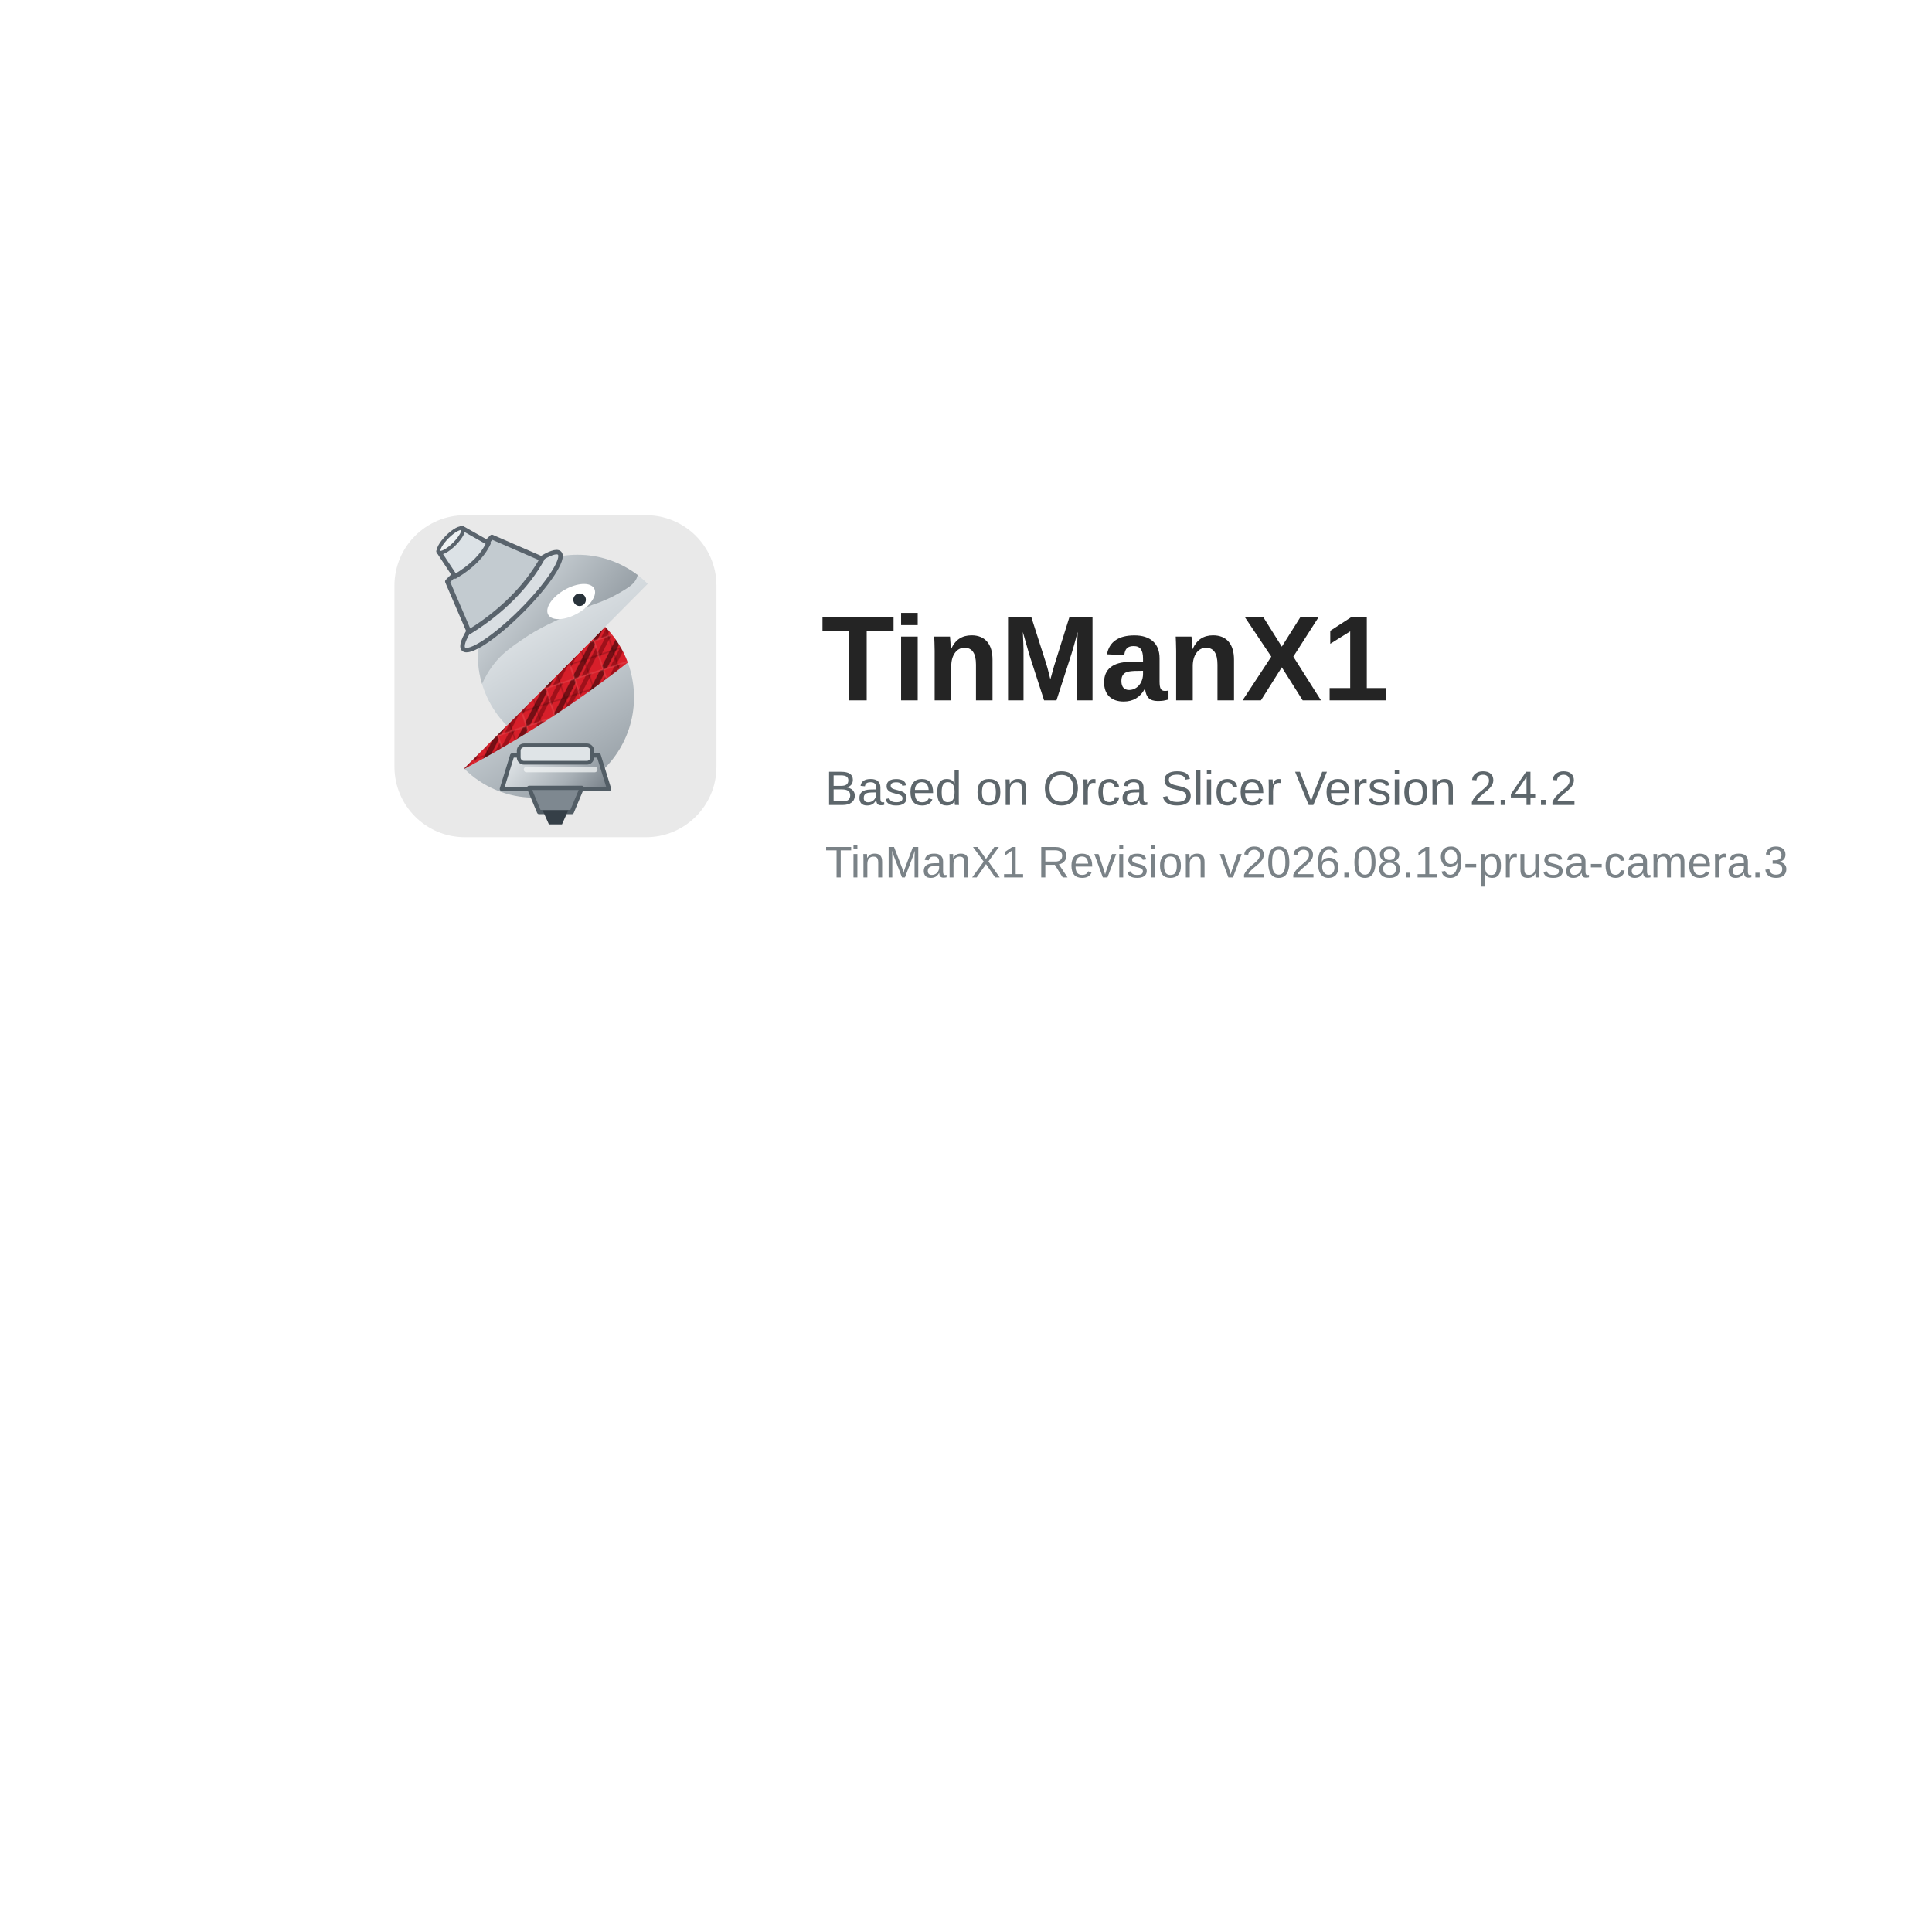
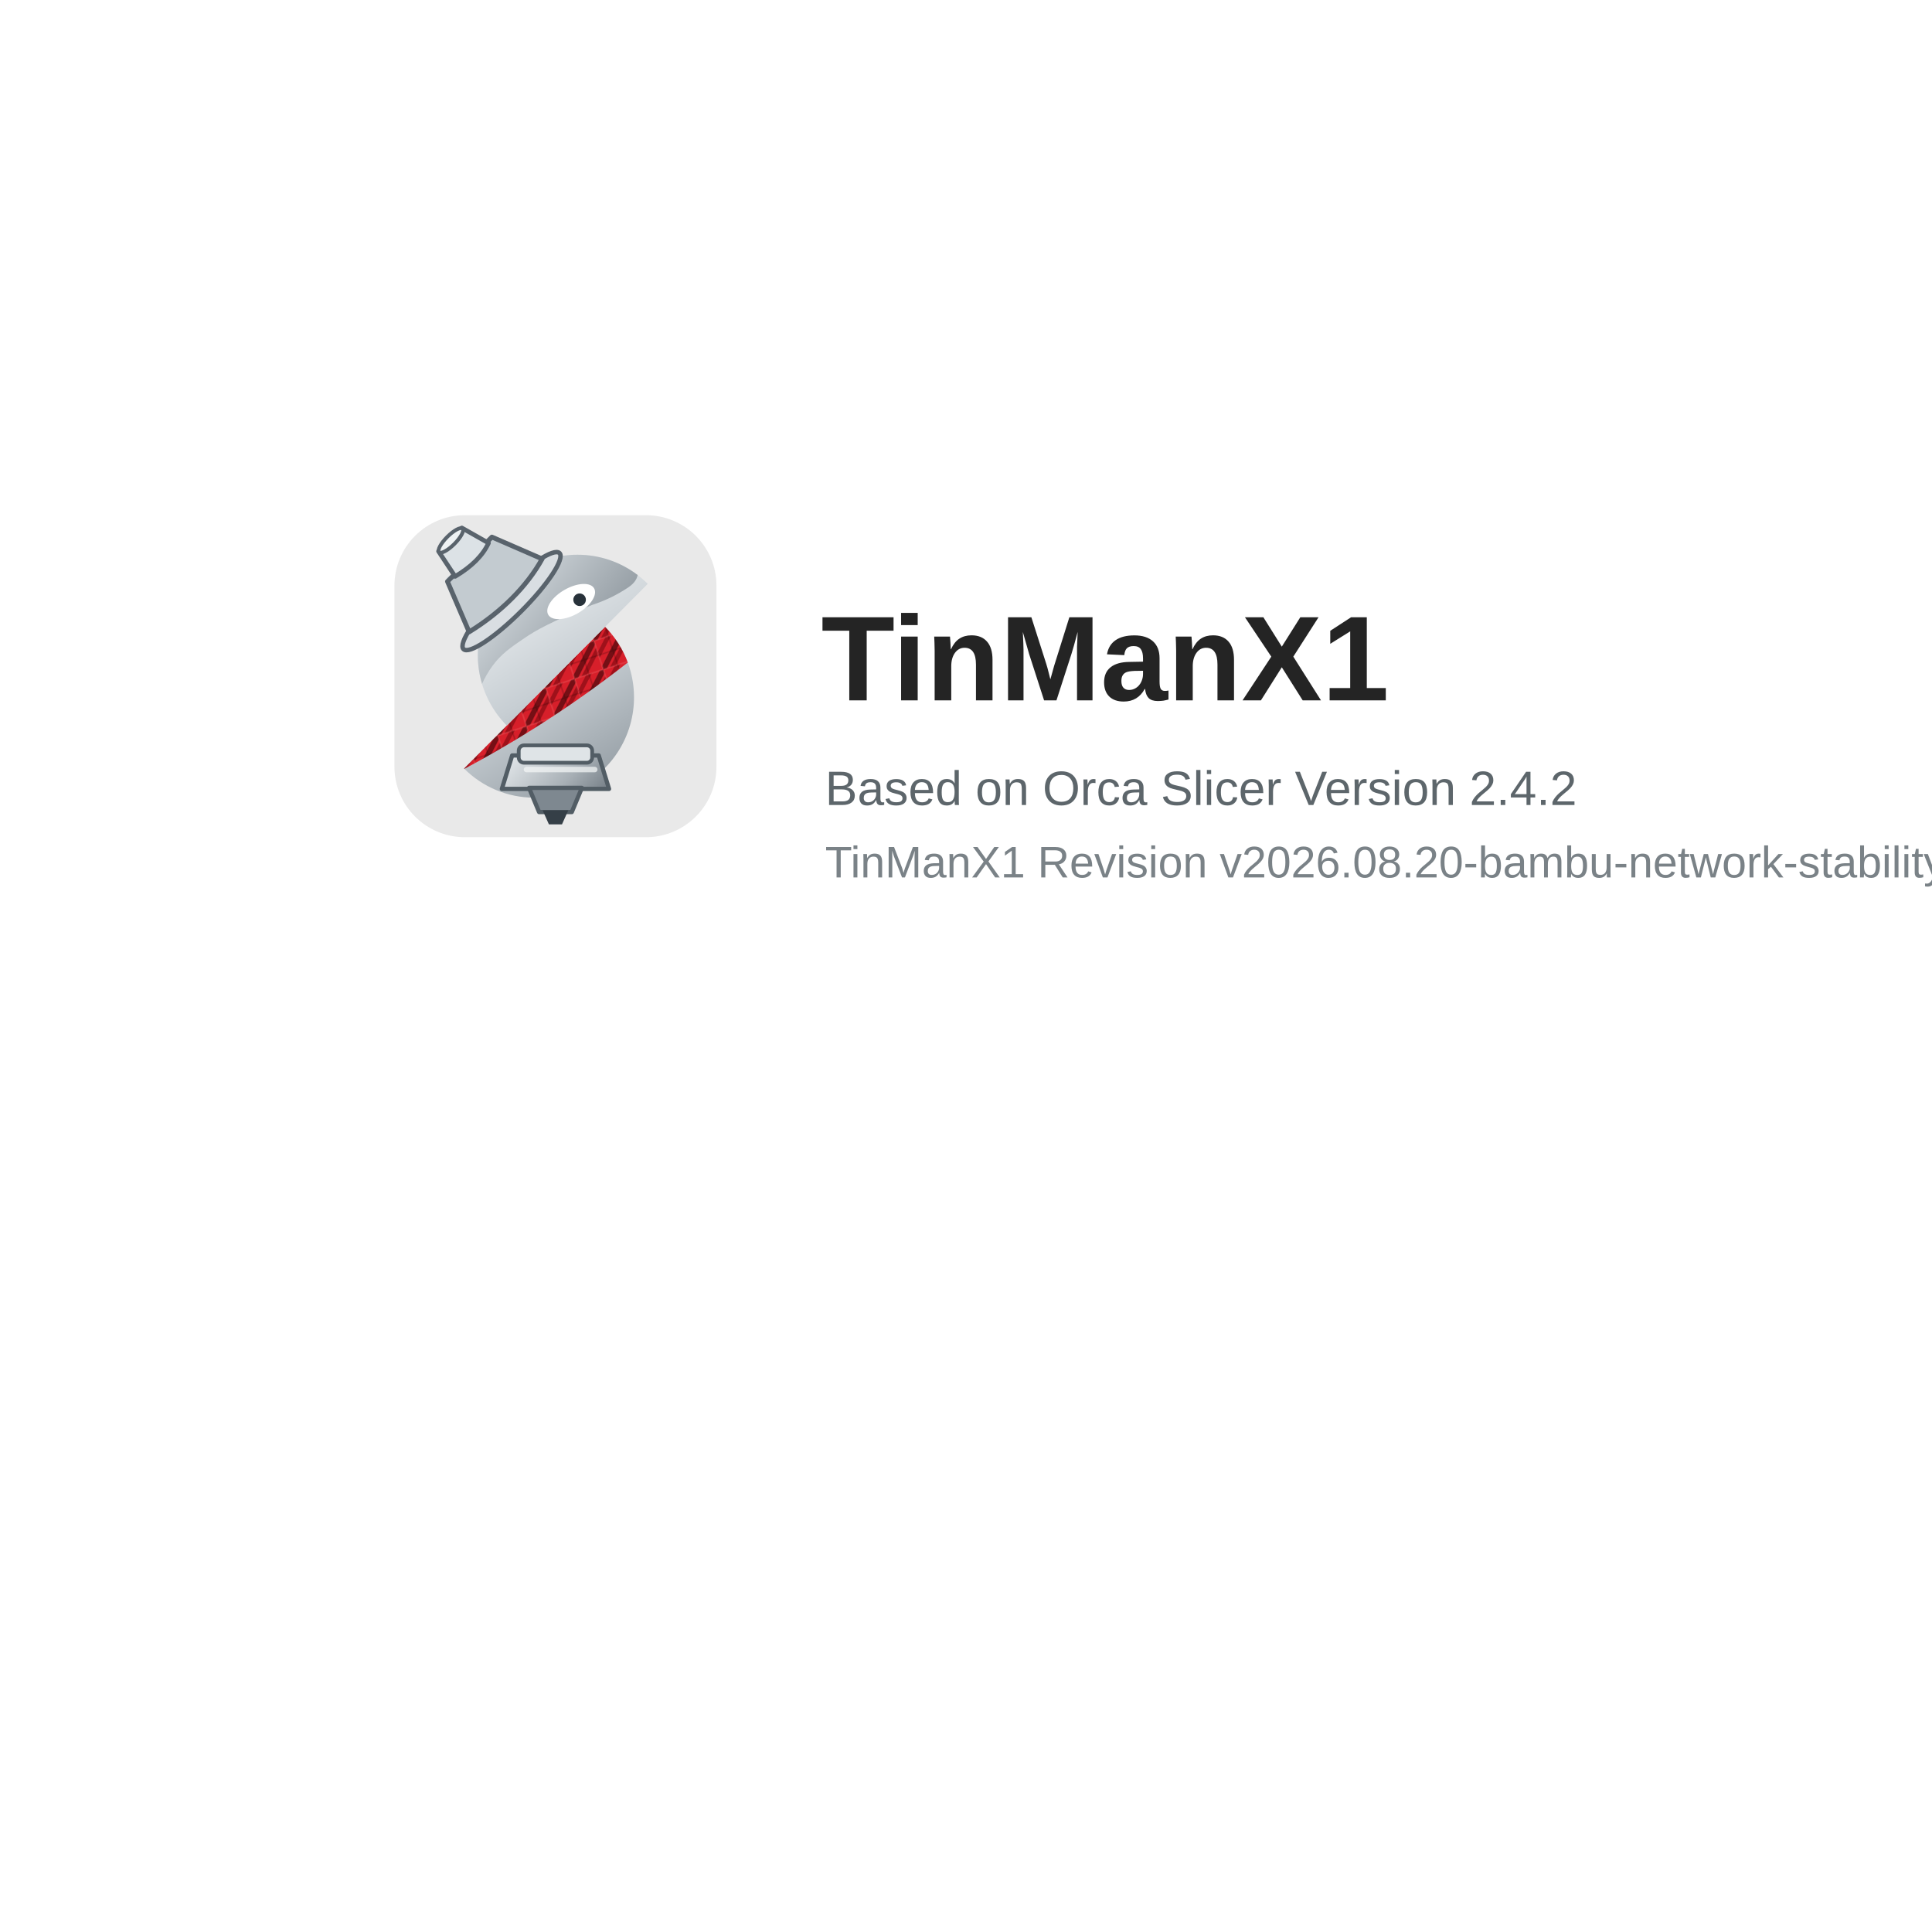
<svg xmlns="http://www.w3.org/2000/svg" width="480" height="480" viewBox="0 0 480 480">
  <defs>
    <linearGradient id="tmxSilver" x1="18" y1="8" x2="47" y2="55" gradientUnits="userSpaceOnUse">
      <stop offset="0" stop-color="#f7f9fa" />
      <stop offset=".52" stop-color="#c7ced3" />
      <stop offset="1" stop-color="#8d969d" />
    </linearGradient>
    <linearGradient id="tmxDarkSilver" x1="19" y1="10" x2="49" y2="35" gradientUnits="userSpaceOnUse">
      <stop offset="0" stop-color="#dce2e6" />
      <stop offset="1" stop-color="#6f7981" />
    </linearGradient>
    <linearGradient id="tmxNozzle" x1="24" y1="43" x2="43" y2="60" gradientUnits="userSpaceOnUse">
      <stop offset="0" stop-color="#eef2f4" />
      <stop offset=".55" stop-color="#a8b0b6" />
      <stop offset="1" stop-color="#59636c" />
    </linearGradient>
    <pattern id="tmxCarbonRed" width="6" height="6" patternUnits="userSpaceOnUse" patternTransform="rotate(-18)">
      <rect width="6" height="6" fill="#D71F2A" />
      <path d="M-2 1 1-2M0 6 6 0M5 8 8 5" fill="none" stroke="#250204" stroke-width="1.05" opacity=".55" />
      <path d="M-2 5 5-2M1 7 7 1" fill="none" stroke="#7c0810" stroke-width=".85" opacity=".62" />
      <path d="M0 0h6v6h-6z" fill="none" stroke="#f06a70" stroke-width=".35" opacity=".28" />
      <path d="M0 3h6M3 0v6" fill="none" stroke="#180102" stroke-width=".28" opacity=".22" />
    </pattern>
  </defs>
  <rect width="480" height="480" fill="#ffffff" />
  <g transform="translate(98 128)">
    <g transform="scale(1.25)">
      <rect width="64" height="64" rx="14" fill="#e9e9e9" />
      <path d="M13.84,50.354a19.7,19.7,0,0,0,13.883,5.79A19.944,19.944,0,0,0,41.858,22.182Z" fill="url(#tmxSilver)" />
      <path d="M41.858,22.181,13.84,50.354l.061.059A220.548,220.548,0,0,0,46.378,29.277a19.964,19.964,0,0,0-4.52-7.1" fill="url(#tmxCarbonRed)" />
      <path d="M36.381,7.856A19.943,19.943,0,0,0,22.327,41.818L50.345,13.646a19.693,19.693,0,0,0-13.964-5.79" fill="url(#tmxSilver)" />
      <path d="M36.381,7.856A19.636,19.636,0,0,0,26.04,10.782a22.742,22.742,0,0,0-5.91-.745,23.084,23.084,0,0,0-9.477,2.124.632.632,0,0,0,.129,1.191,13.52,13.52,0,0,1,8.069,5.137A20.06,20.06,0,0,0,17.41,33.534a19.873,19.873,0,0,1,2-3.488c1.819-2.5,3.743-3.8,6.585-5.723,2.093-1.416,5-3.077,13.359-6.512a28.421,28.421,0,0,0,6.12-2.821c1.4-.831,2.461-1.615,2.8-2.842.024-.086.045-.172.065-.256A19.655,19.655,0,0,0,36.381,7.856" fill="url(#tmxDarkSilver)" />
      <path d="M39.69,14.551c.727,1.285-.728,3.495-3.249,4.937s-5.154,1.569-5.88.284.727-3.495,3.248-4.937,5.154-1.569,5.881-.284" fill="#fff" />
      <circle cx="36.8" cy="16.8" r="1.25" fill="#28323a" />
      <g transform="translate(-17 1) rotate(-45 34.2 12.5) scale(1.05)">
        <ellipse cx="34.25" cy="18.4" rx="12.85" ry="2.65" fill="#d9dee2" stroke="#59636c" stroke-width=".85" />
        <path d="M28.3,7.2h11.9l3.8,9.65c-5.75,1.65-12.65,1.65-19.55,0Z" fill="#c3cbd0" stroke="#59636c" stroke-width=".9" stroke-linejoin="round" />
        <path d="M31.15,1.95h6.25l1.55,5.6c-2.45.9-5.4.9-8.95,0Z" fill="#dce2e6" stroke="#59636c" stroke-width=".85" stroke-linejoin="round" />
        <ellipse cx="34.25" cy="2.15" rx="3.15" ry=".95" fill="#eef2f4" stroke="#59636c" stroke-width=".7" />
      </g>
      <path d="M23.4,47.75h17.2l2.05,6.65H21.35Z" fill="url(#tmxNozzle)" stroke="#525d65" stroke-width=".85" stroke-linejoin="round" />
      <path d="M26.75,54.2h10.5l-2,4.8h-6.5Z" fill="#7e8890" stroke="#525d65" stroke-width=".85" stroke-linejoin="round" />
      <path d="M29.45,58.65h5.1l-1.25,2.8h-2.6Z" fill="#353f47" />
      <rect x="24.7" y="45.75" width="14.6" height="3.45" rx="1.05" fill="#dfe4e7" stroke="#525d65" stroke-width=".75" />
      <path d="M26.25,50.55h13.55" fill="none" stroke="#f4f6f7" stroke-width="1.1" stroke-linecap="round" opacity=".72" />
    </g>
    <text x="106" y="46" font-family="Arial, Helvetica, sans-serif" font-size="30" font-weight="700" fill="#242424">TinManX1</text>
    <text x="107" y="72" font-family="Arial, Helvetica, sans-serif" font-size="12" fill="#5d666b">Based on Orca Slicer Version 2.4.2</text>
-     <text x="107" y="90" font-family="Arial, Helvetica, sans-serif" font-size="11" fill="#7a8287">TinManX1 Revision v2026.08.19-prusa-camera.3</text>
+     <text x="107" y="90" font-family="Arial, Helvetica, sans-serif" font-size="11" fill="#7a8287">TinManX1 Revision v2026.08.20-bambu-network-stability.1</text>
  </g>
</svg>
